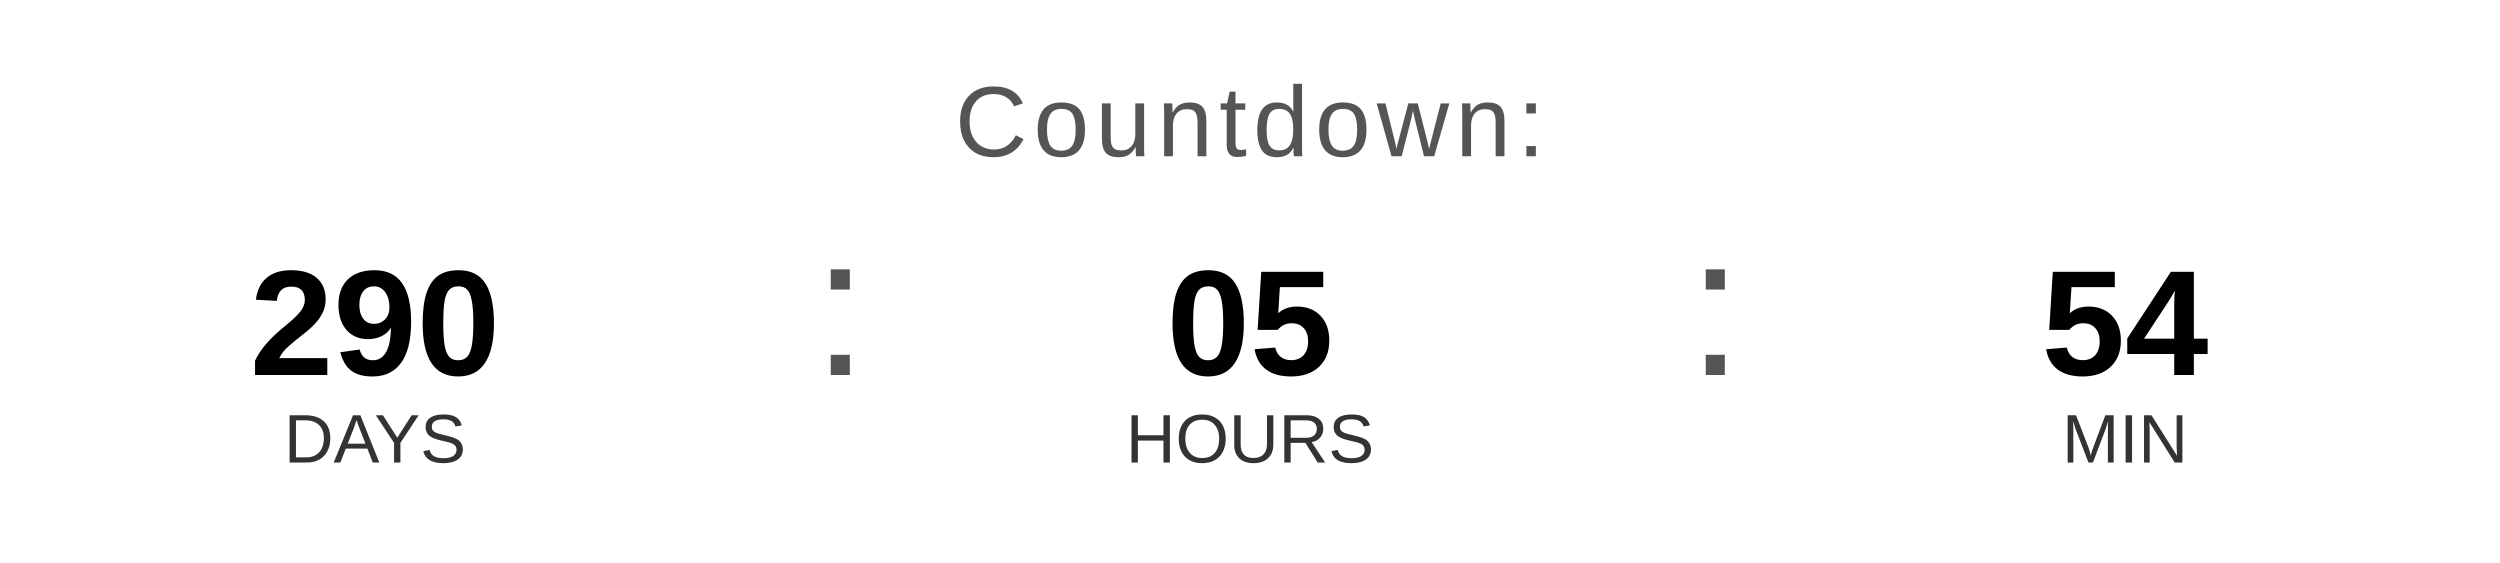
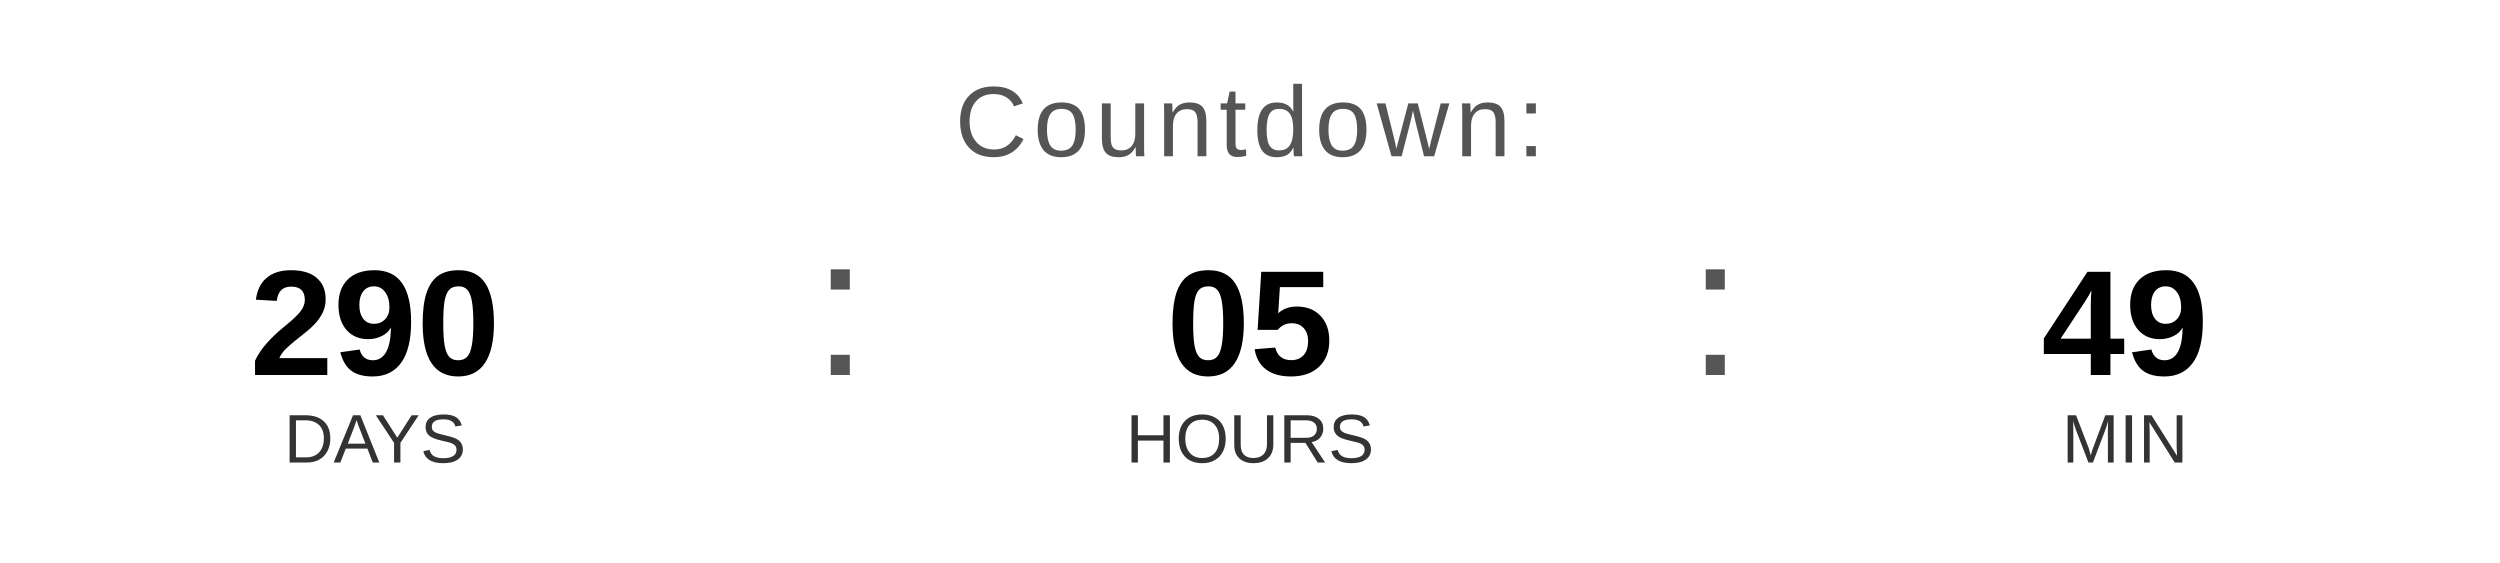
<svg xmlns="http://www.w3.org/2000/svg" width="400" height="90" viewBox="0 0 400 90">
  <text x="200" y="25" font-family="Arial, Helvetica, sans-serif" font-size="16" fill="#555555" text-anchor="middle" letter-spacing="1">
    Countdown:
  </text>
  <text x="60" y="60" font-family="Arial, Helvetica, sans-serif" font-size="24" font-weight="bold" fill="#000000" text-anchor="middle">290</text>
  <text x="60" y="74" font-family="Arial, Helvetica, sans-serif" font-size="11" fill="#333333" text-anchor="middle">DAYS</text>
  <text x="130" y="60" font-family="Arial, sans-serif" font-size="32" fill="#555555">:</text>
  <text x="200" y="60" font-family="Arial, Helvetica, sans-serif" font-size="24" font-weight="bold" fill="#000000" text-anchor="middle">05</text>
  <text x="200" y="74" font-family="Arial, Helvetica, sans-serif" font-size="11" fill="#333333" text-anchor="middle">HOURS</text>
  <text x="270" y="60" font-family="Arial, sans-serif" font-size="32" fill="#555555">:</text>
-   <text x="340" y="60" font-family="Arial, Helvetica, sans-serif" font-size="24" font-weight="bold" fill="#000000" text-anchor="middle">54</text>
+   <text x="340" y="60" font-family="Arial, Helvetica, sans-serif" font-size="24" font-weight="bold" fill="#000000" text-anchor="middle">49</text>
  <text x="340" y="74" font-family="Arial, Helvetica, sans-serif" font-size="11" fill="#333333" text-anchor="middle">MIN</text>
</svg>
